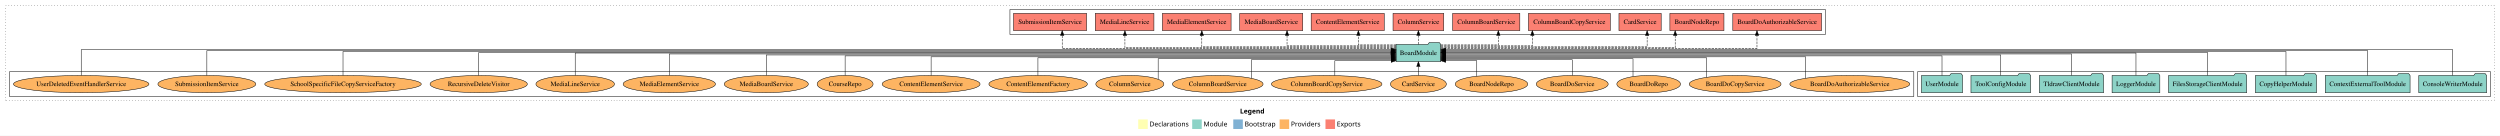
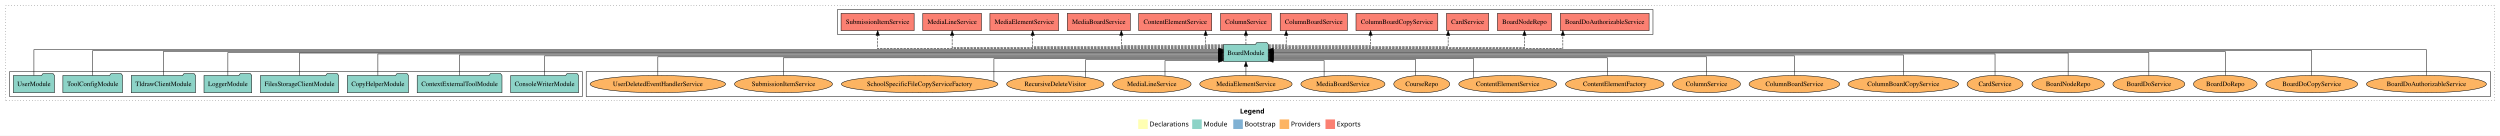
<svg xmlns="http://www.w3.org/2000/svg" width="5233pt" height="284pt" viewBox="0.00 0.00 5233.00 284.00">
  <g id="graph0" class="graph" transform="scale(1 1) rotate(0) translate(4 280)">
    <polygon fill="white" stroke="transparent" points="-4,4 -4,-280 5229,-280 5229,4 -4,4" />
    <text text-anchor="start" x="2591.51" y="-42.4" font-family="Times-12" font-weight="bold" font-size="14.00">Legend</text>
    <polygon fill="#ffffb3" stroke="transparent" points="2378.5,-10 2378.5,-30 2398.5,-30 2398.5,-10 2378.5,-10" />
    <text text-anchor="start" x="2402.13" y="-15.4" font-family="Times-12" font-size="14.00">  Declarations</text>
    <polygon fill="#8dd3c7" stroke="transparent" points="2491.5,-10 2491.5,-30 2511.5,-30 2511.5,-10 2491.5,-10" />
    <text text-anchor="start" x="2515.23" y="-15.4" font-family="Times-12" font-size="14.00">  Module</text>
    <polygon fill="#80b1d3" stroke="transparent" points="2577.5,-10 2577.5,-30 2597.5,-30 2597.5,-10 2577.5,-10" />
    <text text-anchor="start" x="2601.28" y="-15.4" font-family="Times-12" font-size="14.00">  Bootstrap</text>
    <polygon fill="#fdb462" stroke="transparent" points="2674.5,-10 2674.5,-30 2694.5,-30 2694.5,-10 2674.5,-10" />
    <text text-anchor="start" x="2698.17" y="-15.4" font-family="Times-12" font-size="14.00">  Providers</text>
    <polygon fill="#fb8072" stroke="transparent" points="2770.5,-10 2770.5,-30 2790.5,-30 2790.5,-10 2770.5,-10" />
    <text text-anchor="start" x="2794.23" y="-15.4" font-family="Times-12" font-size="14.00">  Exports</text>
    <g id="clust1" class="cluster">
      <polygon fill="none" stroke="black" stroke-dasharray="1,5" points="8,-70 8,-268 5217,-268 5217,-70 8,-70" />
    </g>
+     <g id="clust4" class="cluster">
+       <polygon fill="none" stroke="black" points="1749,-208 1749,-260 3456,-260 3456,-208 1749,-208" />
+     </g>
+     <g id="clust6" class="cluster">
+       <polygon fill="none" stroke="black" points="1223,-78 1223,-130 5209,-130 5209,-78 1223,-78" />
+     </g>
    <g id="clust3" class="cluster">
-       <polygon fill="none" stroke="black" points="4010,-78 4010,-130 5209,-130 5209,-78 4010,-78" />
-     </g>
-     <g id="clust6" class="cluster">
-       <polygon fill="none" stroke="black" points="16,-78 16,-130 4002,-130 4002,-78 16,-78" />
-     </g>
-     <g id="clust4" class="cluster">
-       <polygon fill="none" stroke="black" points="2110,-208 2110,-260 3817,-260 3817,-208 2110,-208" />
+       <polygon fill="none" stroke="black" points="16,-78 16,-130 1215,-130 1215,-78 16,-78" />
    </g>
    <g id="node1" class="node">
-       <polygon fill="#8dd3c7" stroke="black" points="5200.97,-122 5197.97,-126 5176.97,-126 5173.97,-122 5059.03,-122 5059.03,-86 5200.97,-86 5200.97,-122" />
-       <text text-anchor="middle" x="5130" y="-99.8" font-family="Times,serif" font-size="14.00">ConsoleWriterModule</text>
+       <polygon fill="#8dd3c7" stroke="black" points="1206.97,-122 1203.97,-126 1182.97,-126 1179.97,-122 1065.03,-122 1065.03,-86 1206.97,-86 1206.97,-122" />
+       <text text-anchor="middle" x="1136" y="-99.8" font-family="Times,serif" font-size="14.00">ConsoleWriterModule</text>
    </g>
    <g id="node9" class="node">
-       <polygon fill="#8dd3c7" stroke="black" points="3011.76,-187 3008.76,-191 2987.76,-191 2984.76,-187 2918.24,-187 2918.24,-151 3011.76,-151 3011.76,-187" />
-       <text text-anchor="middle" x="2965" y="-164.8" font-family="Times,serif" font-size="14.00">BoardModule</text>
+       <polygon fill="#8dd3c7" stroke="black" points="2650.76,-187 2647.76,-191 2626.76,-191 2623.76,-187 2557.24,-187 2557.24,-151 2650.76,-151 2650.76,-187" />
+       <text text-anchor="middle" x="2604" y="-164.8" font-family="Times,serif" font-size="14.00">BoardModule</text>
    </g>
    <g id="edge1" class="edge">
-       <path fill="none" stroke="black" d="M5130,-122.17C5130,-143.5 5130,-176 5130,-176 5130,-176 3021.98,-176 3021.98,-176" />
-       <polygon fill="black" stroke="black" points="3021.98,-172.5 3011.98,-176 3021.98,-179.5 3021.98,-172.5" />
+       <path fill="none" stroke="black" d="M1136,-122.02C1136,-139.37 1136,-163 1136,-163 1136,-163 2547.23,-163 2547.23,-163" />
+       <polygon fill="black" stroke="black" points="2547.23,-166.5 2557.23,-163 2547.23,-159.5 2547.23,-166.5" />
    </g>
    <g id="node2" class="node">
-       <polygon fill="#8dd3c7" stroke="black" points="5040.75,-122 5037.75,-126 5016.75,-126 5013.75,-122 4863.25,-122 4863.25,-86 5040.75,-86 5040.75,-122" />
-       <text text-anchor="middle" x="4952" y="-99.8" font-family="Times,serif" font-size="14.00">ContextExternalToolModule</text>
+       <polygon fill="#8dd3c7" stroke="black" points="1046.75,-122 1043.75,-126 1022.75,-126 1019.75,-122 869.25,-122 869.25,-86 1046.75,-86 1046.75,-122" />
+       <text text-anchor="middle" x="958" y="-99.8" font-family="Times,serif" font-size="14.00">ContextExternalToolModule</text>
    </g>
    <g id="edge2" class="edge">
-       <path fill="none" stroke="black" d="M4952,-122.03C4952,-142.77 4952,-174 4952,-174 4952,-174 3022.16,-174 3022.16,-174" />
-       <polygon fill="black" stroke="black" points="3022.16,-170.5 3012.16,-174 3022.16,-177.5 3022.16,-170.5" />
+       <path fill="none" stroke="black" d="M958,-122.3C958,-140.27 958,-165 958,-165 958,-165 2546.95,-165 2546.95,-165" />
+       <polygon fill="black" stroke="black" points="2546.95,-168.5 2556.95,-165 2546.95,-161.5 2546.95,-168.5" />
    </g>
    <g id="node3" class="node">
-       <polygon fill="#8dd3c7" stroke="black" points="4844.97,-122 4841.97,-126 4820.97,-126 4817.97,-122 4717.03,-122 4717.03,-86 4844.97,-86 4844.97,-122" />
-       <text text-anchor="middle" x="4781" y="-99.8" font-family="Times,serif" font-size="14.00">CopyHelperModule</text>
+       <polygon fill="#8dd3c7" stroke="black" points="850.97,-122 847.97,-126 826.97,-126 823.97,-122 723.03,-122 723.03,-86 850.97,-86 850.97,-122" />
+       <text text-anchor="middle" x="787" y="-99.8" font-family="Times,serif" font-size="14.00">CopyHelperModule</text>
    </g>
    <g id="edge3" class="edge">
-       <path fill="none" stroke="black" d="M4781,-122.22C4781,-142.37 4781,-172 4781,-172 4781,-172 3022.18,-172 3022.18,-172" />
-       <polygon fill="black" stroke="black" points="3022.18,-168.5 3012.18,-172 3022.18,-175.5 3022.18,-168.5" />
+       <path fill="none" stroke="black" d="M787,-122.22C787,-140.83 787,-167 787,-167 787,-167 2546.8,-167 2546.8,-167" />
+       <polygon fill="black" stroke="black" points="2546.8,-170.5 2556.8,-167 2546.8,-163.5 2546.8,-170.5" />
    </g>
    <g id="node4" class="node">
-       <polygon fill="#8dd3c7" stroke="black" points="4698.76,-122 4695.76,-126 4674.76,-126 4671.76,-122 4535.24,-122 4535.24,-86 4698.76,-86 4698.76,-122" />
-       <text text-anchor="middle" x="4617" y="-99.8" font-family="Times,serif" font-size="14.00">FilesStorageClientModule</text>
+       <polygon fill="#8dd3c7" stroke="black" points="704.76,-122 701.76,-126 680.76,-126 677.76,-122 541.24,-122 541.24,-86 704.76,-86 704.76,-122" />
+       <text text-anchor="middle" x="623" y="-99.8" font-family="Times,serif" font-size="14.00">FilesStorageClientModule</text>
    </g>
    <g id="edge4" class="edge">
-       <path fill="none" stroke="black" d="M4617,-122.03C4617,-141.58 4617,-170 4617,-170 4617,-170 3021.78,-170 3021.78,-170" />
-       <polygon fill="black" stroke="black" points="3021.78,-166.5 3011.78,-170 3021.78,-173.5 3021.78,-166.5" />
+       <path fill="none" stroke="black" d="M623,-122.11C623,-141.34 623,-169 623,-169 623,-169 2546.99,-169 2546.99,-169" />
+       <polygon fill="black" stroke="black" points="2546.99,-172.5 2556.99,-169 2546.99,-165.5 2546.99,-172.5" />
    </g>
    <g id="node5" class="node">
-       <polygon fill="#8dd3c7" stroke="black" points="4516.98,-122 4513.98,-126 4492.98,-126 4489.98,-122 4417.02,-122 4417.02,-86 4516.98,-86 4516.98,-122" />
-       <text text-anchor="middle" x="4467" y="-99.8" font-family="Times,serif" font-size="14.00">LoggerModule</text>
+       <polygon fill="#8dd3c7" stroke="black" points="522.98,-122 519.98,-126 498.98,-126 495.98,-122 423.02,-122 423.02,-86 522.98,-86 522.98,-122" />
+       <text text-anchor="middle" x="473" y="-99.8" font-family="Times,serif" font-size="14.00">LoggerModule</text>
    </g>
    <g id="edge5" class="edge">
-       <path fill="none" stroke="black" d="M4467,-122.11C4467,-141.34 4467,-169 4467,-169 4467,-169 3022.01,-169 3022.01,-169" />
-       <polygon fill="black" stroke="black" points="3022.01,-165.5 3012.01,-169 3022.01,-172.5 3022.01,-165.5" />
+       <path fill="none" stroke="black" d="M473,-122.03C473,-141.58 473,-170 473,-170 473,-170 2547.01,-170 2547.01,-170" />
+       <polygon fill="black" stroke="black" points="2547.01,-173.5 2557.01,-170 2547.01,-166.5 2547.01,-173.5" />
    </g>
    <g id="node6" class="node">
-       <polygon fill="#8dd3c7" stroke="black" points="4399.2,-122 4396.2,-126 4375.2,-126 4372.2,-122 4264.8,-122 4264.8,-86 4399.2,-86 4399.2,-122" />
-       <text text-anchor="middle" x="4332" y="-99.8" font-family="Times,serif" font-size="14.00">TldrawClientModule</text>
+       <polygon fill="#8dd3c7" stroke="black" points="405.2,-122 402.2,-126 381.2,-126 378.2,-122 270.8,-122 270.8,-86 405.2,-86 405.2,-122" />
+       <text text-anchor="middle" x="338" y="-99.8" font-family="Times,serif" font-size="14.00">TldrawClientModule</text>
    </g>
    <g id="edge6" class="edge">
-       <path fill="none" stroke="black" d="M4332,-122.22C4332,-140.83 4332,-167 4332,-167 4332,-167 3022.06,-167 3022.06,-167" />
-       <polygon fill="black" stroke="black" points="3022.06,-163.5 3012.06,-167 3022.06,-170.5 3022.06,-163.5" />
+       <path fill="none" stroke="black" d="M338,-122.22C338,-142.37 338,-172 338,-172 338,-172 2547.19,-172 2547.19,-172" />
+       <polygon fill="black" stroke="black" points="2547.19,-175.5 2557.19,-172 2547.19,-168.5 2547.19,-175.5" />
    </g>
    <g id="node7" class="node">
-       <polygon fill="#8dd3c7" stroke="black" points="4246.38,-122 4243.38,-126 4222.38,-126 4219.38,-122 4121.62,-122 4121.62,-86 4246.38,-86 4246.38,-122" />
-       <text text-anchor="middle" x="4184" y="-99.8" font-family="Times,serif" font-size="14.00">ToolConfigModule</text>
+       <polygon fill="#8dd3c7" stroke="black" points="252.38,-122 249.38,-126 228.38,-126 225.38,-122 127.62,-122 127.62,-86 252.38,-86 252.38,-122" />
+       <text text-anchor="middle" x="190" y="-99.8" font-family="Times,serif" font-size="14.00">ToolConfigModule</text>
    </g>
    <g id="edge7" class="edge">
-       <path fill="none" stroke="black" d="M4184,-122.3C4184,-140.27 4184,-165 4184,-165 4184,-165 3022.04,-165 3022.04,-165" />
-       <polygon fill="black" stroke="black" points="3022.04,-161.5 3012.04,-165 3022.04,-168.5 3022.04,-161.5" />
+       <path fill="none" stroke="black" d="M190,-122.03C190,-142.77 190,-174 190,-174 190,-174 2547.13,-174 2547.13,-174" />
+       <polygon fill="black" stroke="black" points="2547.13,-177.5 2557.13,-174 2547.13,-170.5 2547.13,-177.5" />
    </g>
    <g id="node8" class="node">
-       <polygon fill="#8dd3c7" stroke="black" points="4103.98,-122 4100.98,-126 4079.98,-126 4076.98,-122 4018.02,-122 4018.02,-86 4103.98,-86 4103.98,-122" />
-       <text text-anchor="middle" x="4061" y="-99.8" font-family="Times,serif" font-size="14.00">UserModule</text>
+       <polygon fill="#8dd3c7" stroke="black" points="109.98,-122 106.98,-126 85.98,-126 82.98,-122 24.02,-122 24.02,-86 109.98,-86 109.98,-122" />
+       <text text-anchor="middle" x="67" y="-99.8" font-family="Times,serif" font-size="14.00">UserModule</text>
    </g>
    <g id="edge8" class="edge">
-       <path fill="none" stroke="black" d="M4061,-122.02C4061,-139.37 4061,-163 4061,-163 4061,-163 3022.09,-163 3022.09,-163" />
-       <polygon fill="black" stroke="black" points="3022.09,-159.5 3012.09,-163 3022.09,-166.5 3022.09,-159.5" />
+       <path fill="none" stroke="black" d="M67,-122.17C67,-143.5 67,-176 67,-176 67,-176 2546.98,-176 2546.98,-176" />
+       <polygon fill="black" stroke="black" points="2546.98,-179.5 2556.98,-176 2546.98,-172.5 2546.98,-179.5" />
    </g>
    <g id="node10" class="node">
-       <polygon fill="#fb8072" stroke="black" points="3808.88,-252 3623.12,-252 3623.12,-216 3808.88,-216 3808.88,-252" />
-       <text text-anchor="middle" x="3716" y="-229.8" font-family="Times,serif" font-size="14.00">BoardDoAuthorizableService </text>
+       <polygon fill="#fb8072" stroke="black" points="3447.88,-252 3262.12,-252 3262.12,-216 3447.88,-216 3447.88,-252" />
+       <text text-anchor="middle" x="3355" y="-229.8" font-family="Times,serif" font-size="14.00">BoardDoAuthorizableService </text>
    </g>
    <g id="edge9" class="edge">
-       <path fill="none" stroke="black" stroke-dasharray="5,2" d="M3011.77,-178C3169.75,-178 3673.69,-178 3673.69,-178 3673.69,-178 3673.69,-205.97 3673.69,-205.97" />
-       <polygon fill="black" stroke="black" points="3670.19,-205.97 3673.69,-215.97 3677.19,-205.97 3670.19,-205.97" />
+       <path fill="none" stroke="black" stroke-dasharray="5,2" d="M2650.91,-178C2802.19,-178 3267.38,-178 3267.38,-178 3267.38,-178 3267.38,-205.97 3267.38,-205.97" />
+       <polygon fill="black" stroke="black" points="3263.88,-205.97 3267.38,-215.97 3270.88,-205.97 3263.88,-205.97" />
    </g>
    <g id="node11" class="node">
-       <polygon fill="#fb8072" stroke="black" points="3604.58,-252 3491.42,-252 3491.42,-216 3604.58,-216 3604.58,-252" />
-       <text text-anchor="middle" x="3548" y="-229.8" font-family="Times,serif" font-size="14.00">BoardNodeRepo </text>
+       <polygon fill="#fb8072" stroke="black" points="3243.58,-252 3130.42,-252 3130.42,-216 3243.58,-216 3243.58,-252" />
+       <text text-anchor="middle" x="3187" y="-229.8" font-family="Times,serif" font-size="14.00">BoardNodeRepo </text>
    </g>
    <g id="edge10" class="edge">
-       <path fill="none" stroke="black" stroke-dasharray="5,2" d="M3012.23,-180C3143.39,-180 3502.51,-180 3502.51,-180 3502.51,-180 3502.51,-205.72 3502.51,-205.72" />
-       <polygon fill="black" stroke="black" points="3499.01,-205.72 3502.51,-215.72 3506.01,-205.72 3499.01,-205.72" />
+       <path fill="none" stroke="black" stroke-dasharray="5,2" d="M2651.22,-180C2790.01,-180 3187,-180 3187,-180 3187,-180 3187,-205.72 3187,-205.72" />
+       <polygon fill="black" stroke="black" points="3183.5,-205.72 3187,-215.72 3190.5,-205.72 3183.5,-205.72" />
    </g>
    <g id="node12" class="node">
-       <polygon fill="#fb8072" stroke="black" points="3473.19,-252 3384.81,-252 3384.81,-216 3473.19,-216 3473.19,-252" />
-       <text text-anchor="middle" x="3429" y="-229.8" font-family="Times,serif" font-size="14.00">CardService </text>
+       <polygon fill="#fb8072" stroke="black" points="3112.19,-252 3023.81,-252 3023.81,-216 3112.19,-216 3112.19,-252" />
+       <text text-anchor="middle" x="3068" y="-229.8" font-family="Times,serif" font-size="14.00">CardService </text>
    </g>
    <g id="edge11" class="edge">
-       <path fill="none" stroke="black" stroke-dasharray="5,2" d="M3011.78,-182C3132.25,-182 3443.78,-182 3443.78,-182 3443.78,-182 3443.78,-205.81 3443.78,-205.81" />
-       <polygon fill="black" stroke="black" points="3440.28,-205.81 3443.78,-215.81 3447.28,-205.81 3440.28,-205.81" />
+       <path fill="none" stroke="black" stroke-dasharray="5,2" d="M2650.91,-182C2761.1,-182 3027.21,-182 3027.21,-182 3027.21,-182 3027.21,-205.81 3027.21,-205.81" />
+       <polygon fill="black" stroke="black" points="3023.72,-205.81 3027.21,-215.81 3030.72,-205.81 3023.72,-205.81" />
    </g>
    <g id="node13" class="node">
-       <polygon fill="#fb8072" stroke="black" points="3366.64,-252 3195.36,-252 3195.36,-216 3366.64,-216 3366.64,-252" />
-       <text text-anchor="middle" x="3281" y="-229.8" font-family="Times,serif" font-size="14.00">ColumnBoardCopyService </text>
+       <polygon fill="#fb8072" stroke="black" points="3005.64,-252 2834.36,-252 2834.36,-216 3005.64,-216 3005.64,-252" />
+       <text text-anchor="middle" x="2920" y="-229.8" font-family="Times,serif" font-size="14.00">ColumnBoardCopyService </text>
    </g>
    <g id="edge12" class="edge">
-       <path fill="none" stroke="black" stroke-dasharray="5,2" d="M3011.84,-184C3081.3,-184 3203.52,-184 3203.52,-184 3203.52,-184 3203.52,-205.95 3203.52,-205.95" />
-       <polygon fill="black" stroke="black" points="3200.02,-205.95 3203.52,-215.95 3207.02,-205.95 3200.02,-205.95" />
+       <path fill="none" stroke="black" stroke-dasharray="5,2" d="M2650.93,-184C2726.03,-184 2864.84,-184 2864.84,-184 2864.84,-184 2864.84,-205.95 2864.84,-205.95" />
+       <polygon fill="black" stroke="black" points="2861.34,-205.95 2864.84,-215.95 2868.34,-205.95 2861.34,-205.95" />
    </g>
    <g id="node14" class="node">
-       <polygon fill="#fb8072" stroke="black" points="3177.31,-252 3036.69,-252 3036.69,-216 3177.31,-216 3177.31,-252" />
-       <text text-anchor="middle" x="3107" y="-229.8" font-family="Times,serif" font-size="14.00">ColumnBoardService </text>
+       <polygon fill="#fb8072" stroke="black" points="2816.31,-252 2675.69,-252 2675.69,-216 2816.31,-216 2816.31,-252" />
+       <text text-anchor="middle" x="2746" y="-229.8" font-family="Times,serif" font-size="14.00">ColumnBoardService </text>
    </g>
    <g id="edge13" class="edge">
-       <path fill="none" stroke="black" stroke-dasharray="5,2" d="M3012.05,-186C3061.53,-186 3132.29,-186 3132.29,-186 3132.29,-186 3132.29,-205.85 3132.29,-205.85" />
-       <polygon fill="black" stroke="black" points="3128.79,-205.85 3132.29,-215.85 3135.79,-205.85 3128.79,-205.85" />
+       <path fill="none" stroke="black" stroke-dasharray="5,2" d="M2651.03,-186C2670.33,-186 2688.22,-186 2688.22,-186 2688.22,-186 2688.22,-205.85 2688.22,-205.85" />
+       <polygon fill="black" stroke="black" points="2684.72,-205.85 2688.22,-215.85 2691.72,-205.85 2684.72,-205.85" />
    </g>
    <g id="node15" class="node">
-       <polygon fill="#fb8072" stroke="black" points="3018.1,-252 2911.9,-252 2911.9,-216 3018.1,-216 3018.1,-252" />
-       <text text-anchor="middle" x="2965" y="-229.8" font-family="Times,serif" font-size="14.00">ColumnService </text>
+       <polygon fill="#fb8072" stroke="black" points="2657.1,-252 2550.9,-252 2550.9,-216 2657.1,-216 2657.1,-252" />
+       <text text-anchor="middle" x="2604" y="-229.8" font-family="Times,serif" font-size="14.00">ColumnService </text>
    </g>
    <g id="edge14" class="edge">
-       <path fill="none" stroke="black" stroke-dasharray="5,2" d="M2965,-187.11C2965,-187.11 2965,-205.99 2965,-205.99" />
-       <polygon fill="black" stroke="black" points="2961.5,-205.99 2965,-215.99 2968.5,-205.99 2961.5,-205.99" />
+       <path fill="none" stroke="black" stroke-dasharray="5,2" d="M2604,-187.11C2604,-187.11 2604,-205.99 2604,-205.99" />
+       <polygon fill="black" stroke="black" points="2600.5,-205.99 2604,-215.99 2607.5,-205.99 2600.5,-205.99" />
    </g>
    <g id="node16" class="node">
-       <polygon fill="#fb8072" stroke="black" points="2893.46,-252 2740.54,-252 2740.54,-216 2893.46,-216 2893.46,-252" />
-       <text text-anchor="middle" x="2817" y="-229.8" font-family="Times,serif" font-size="14.00">ContentElementService </text>
+       <polygon fill="#fb8072" stroke="black" points="2532.46,-252 2379.54,-252 2379.54,-216 2532.46,-216 2532.46,-252" />
+       <text text-anchor="middle" x="2456" y="-229.8" font-family="Times,serif" font-size="14.00">ContentElementService </text>
    </g>
    <g id="edge15" class="edge">
-       <path fill="none" stroke="black" stroke-dasharray="5,2" d="M2918.21,-186C2882.49,-186 2839.35,-186 2839.35,-186 2839.35,-186 2839.35,-205.85 2839.35,-205.85" />
-       <polygon fill="black" stroke="black" points="2835.85,-205.85 2839.35,-215.85 2842.85,-205.85 2835.85,-205.85" />
+       <path fill="none" stroke="black" stroke-dasharray="5,2" d="M2556.92,-186C2537.61,-186 2519.69,-186 2519.69,-186 2519.69,-186 2519.69,-205.85 2519.69,-205.85" />
+       <polygon fill="black" stroke="black" points="2516.19,-205.85 2519.69,-215.85 2523.19,-205.85 2516.19,-205.85" />
    </g>
    <g id="node17" class="node">
-       <polygon fill="#fb8072" stroke="black" points="2722.95,-252 2591.05,-252 2591.05,-216 2722.95,-216 2722.95,-252" />
-       <text text-anchor="middle" x="2657" y="-229.8" font-family="Times,serif" font-size="14.00">MediaBoardService </text>
+       <polygon fill="#fb8072" stroke="black" points="2361.95,-252 2230.05,-252 2230.05,-216 2361.95,-216 2361.95,-252" />
+       <text text-anchor="middle" x="2296" y="-229.8" font-family="Times,serif" font-size="14.00">MediaBoardService </text>
    </g>
    <g id="edge16" class="edge">
-       <path fill="none" stroke="black" stroke-dasharray="5,2" d="M2918.05,-184C2839.52,-184 2690.04,-184 2690.04,-184 2690.04,-184 2690.04,-205.95 2690.04,-205.95" />
-       <polygon fill="black" stroke="black" points="2686.54,-205.95 2690.04,-215.95 2693.54,-205.95 2686.54,-205.95" />
+       <path fill="none" stroke="black" stroke-dasharray="5,2" d="M2557.07,-184C2481.98,-184 2343.18,-184 2343.18,-184 2343.18,-184 2343.18,-205.95 2343.18,-205.95" />
+       <polygon fill="black" stroke="black" points="2339.68,-205.95 2343.18,-215.95 2346.68,-205.95 2339.68,-205.95" />
    </g>
    <g id="node18" class="node">
-       <polygon fill="#fb8072" stroke="black" points="2572.9,-252 2429.1,-252 2429.1,-216 2572.9,-216 2572.9,-252" />
-       <text text-anchor="middle" x="2501" y="-229.8" font-family="Times,serif" font-size="14.00">MediaElementService </text>
+       <polygon fill="#fb8072" stroke="black" points="2211.9,-252 2068.1,-252 2068.1,-216 2211.9,-216 2211.9,-252" />
+       <text text-anchor="middle" x="2140" y="-229.8" font-family="Times,serif" font-size="14.00">MediaElementService </text>
    </g>
    <g id="edge17" class="edge">
-       <path fill="none" stroke="black" stroke-dasharray="5,2" d="M2918.19,-182C2802.35,-182 2511.62,-182 2511.62,-182 2511.62,-182 2511.62,-205.81 2511.62,-205.81" />
-       <polygon fill="black" stroke="black" points="2508.12,-205.81 2511.62,-215.81 2515.12,-205.81 2508.12,-205.81" />
+       <path fill="none" stroke="black" stroke-dasharray="5,2" d="M2557.08,-182C2442.47,-182 2157.64,-182 2157.64,-182 2157.64,-182 2157.64,-205.81 2157.64,-205.81" />
+       <polygon fill="black" stroke="black" points="2154.14,-205.81 2157.64,-215.81 2161.14,-205.81 2154.14,-205.81" />
    </g>
    <g id="node19" class="node">
-       <polygon fill="#fb8072" stroke="black" points="2411.4,-252 2288.6,-252 2288.6,-216 2411.4,-216 2411.4,-252" />
-       <text text-anchor="middle" x="2350" y="-229.8" font-family="Times,serif" font-size="14.00">MediaLineService </text>
+       <polygon fill="#fb8072" stroke="black" points="2050.4,-252 1927.6,-252 1927.6,-216 2050.4,-216 2050.4,-252" />
+       <text text-anchor="middle" x="1989" y="-229.8" font-family="Times,serif" font-size="14.00">MediaLineService </text>
    </g>
    <g id="edge18" class="edge">
-       <path fill="none" stroke="black" stroke-dasharray="5,2" d="M2918.07,-180C2774.46,-180 2350.67,-180 2350.67,-180 2350.67,-180 2350.67,-205.72 2350.67,-205.72" />
-       <polygon fill="black" stroke="black" points="2347.17,-205.72 2350.67,-215.72 2354.17,-205.72 2347.17,-205.72" />
+       <path fill="none" stroke="black" stroke-dasharray="5,2" d="M2557.02,-180C2413.25,-180 1989,-180 1989,-180 1989,-180 1989,-205.72 1989,-205.72" />
+       <polygon fill="black" stroke="black" points="1985.5,-205.72 1989,-215.72 1992.5,-205.72 1985.5,-205.72" />
    </g>
    <g id="node20" class="node">
-       <polygon fill="#fb8072" stroke="black" points="2270.48,-252 2117.52,-252 2117.52,-216 2270.48,-216 2270.48,-252" />
-       <text text-anchor="middle" x="2194" y="-229.8" font-family="Times,serif" font-size="14.00">SubmissionItemService </text>
+       <polygon fill="#fb8072" stroke="black" points="1909.48,-252 1756.52,-252 1756.52,-216 1909.48,-216 1909.48,-252" />
+       <text text-anchor="middle" x="1833" y="-229.8" font-family="Times,serif" font-size="14.00">SubmissionItemService </text>
    </g>
    <g id="edge19" class="edge">
-       <path fill="none" stroke="black" stroke-dasharray="5,2" d="M2918.08,-178C2754.52,-178 2219.41,-178 2219.41,-178 2219.41,-178 2219.41,-205.97 2219.41,-205.97" />
-       <polygon fill="black" stroke="black" points="2215.91,-205.97 2219.41,-215.97 2222.91,-205.97 2215.91,-205.97" />
+       <path fill="none" stroke="black" stroke-dasharray="5,2" d="M2557.23,-178C2390.22,-178 1833.17,-178 1833.17,-178 1833.17,-178 1833.17,-205.97 1833.17,-205.97" />
+       <polygon fill="black" stroke="black" points="1829.67,-205.97 1833.17,-215.97 1836.67,-205.97 1829.67,-205.97" />
    </g>
    <g id="node21" class="node">
-       <ellipse fill="#fdb462" stroke="black" cx="3868" cy="-104" rx="125.6" ry="18" />
-       <text text-anchor="middle" x="3868" y="-99.8" font-family="Times,serif" font-size="14.00">BoardDoAuthorizableService</text>
+       <ellipse fill="#fdb462" stroke="black" cx="5075" cy="-104" rx="125.6" ry="18" />
+       <text text-anchor="middle" x="5075" y="-99.8" font-family="Times,serif" font-size="14.00">BoardDoAuthorizableService</text>
    </g>
    <g id="edge20" class="edge">
-       <path fill="none" stroke="black" d="M3775.57,-116.37C3775.57,-133.13 3775.57,-161 3775.57,-161 3775.57,-161 3021.79,-161 3021.79,-161" />
-       <polygon fill="black" stroke="black" points="3021.79,-157.5 3011.79,-161 3021.79,-164.5 3021.79,-157.5" />
+       <path fill="none" stroke="black" d="M5075,-122.17C5075,-143.5 5075,-176 5075,-176 5075,-176 2660.88,-176 2660.88,-176" />
+       <polygon fill="black" stroke="black" points="2660.88,-172.5 2650.88,-176 2660.88,-179.5 2660.88,-172.5" />
    </g>
    <g id="node22" class="node">
-       <ellipse fill="#fdb462" stroke="black" cx="3628" cy="-104" rx="96.13" ry="18" />
-       <text text-anchor="middle" x="3628" y="-99.8" font-family="Times,serif" font-size="14.00">BoardDoCopyService</text>
+       <ellipse fill="#fdb462" stroke="black" cx="4835" cy="-104" rx="96.13" ry="18" />
+       <text text-anchor="middle" x="4835" y="-99.8" font-family="Times,serif" font-size="14.00">BoardDoCopyService</text>
    </g>
    <g id="edge21" class="edge">
-       <path fill="none" stroke="black" d="M3568.24,-118.16C3568.24,-134.46 3568.24,-159 3568.24,-159 3568.24,-159 3021.83,-159 3021.83,-159" />
-       <polygon fill="black" stroke="black" points="3021.83,-155.5 3011.83,-159 3021.83,-162.5 3021.83,-155.5" />
+       <path fill="none" stroke="black" d="M4835,-122.03C4835,-142.77 4835,-174 4835,-174 4835,-174 2660.85,-174 2660.85,-174" />
+       <polygon fill="black" stroke="black" points="2660.85,-170.5 2650.85,-174 2660.85,-177.5 2660.85,-170.5" />
    </g>
    <g id="node23" class="node">
-       <ellipse fill="#fdb462" stroke="black" cx="3447" cy="-104" rx="66.64" ry="18" />
-       <text text-anchor="middle" x="3447" y="-99.8" font-family="Times,serif" font-size="14.00">BoardDoRepo</text>
+       <ellipse fill="#fdb462" stroke="black" cx="4654" cy="-104" rx="66.64" ry="18" />
+       <text text-anchor="middle" x="4654" y="-99.8" font-family="Times,serif" font-size="14.00">BoardDoRepo</text>
    </g>
    <g id="edge22" class="edge">
-       <path fill="none" stroke="black" d="M3414.22,-119.9C3414.22,-135.51 3414.22,-157 3414.22,-157 3414.22,-157 3021.8,-157 3021.8,-157" />
-       <polygon fill="black" stroke="black" points="3021.8,-153.5 3011.8,-157 3021.8,-160.5 3021.8,-153.5" />
+       <path fill="none" stroke="black" d="M4654,-122.22C4654,-142.37 4654,-172 4654,-172 4654,-172 2661.16,-172 2661.16,-172" />
+       <polygon fill="black" stroke="black" points="2661.16,-168.5 2651.16,-172 2661.16,-175.5 2661.16,-168.5" />
    </g>
    <g id="node24" class="node">
-       <ellipse fill="#fdb462" stroke="black" cx="3287" cy="-104" rx="75.28" ry="18" />
-       <text text-anchor="middle" x="3287" y="-99.8" font-family="Times,serif" font-size="14.00">BoardDoService</text>
+       <ellipse fill="#fdb462" stroke="black" cx="4494" cy="-104" rx="75.28" ry="18" />
+       <text text-anchor="middle" x="4494" y="-99.8" font-family="Times,serif" font-size="14.00">BoardDoService</text>
    </g>
    <g id="edge23" class="edge">
-       <path fill="none" stroke="black" d="M3287,-122.12C3287,-136.78 3287,-155 3287,-155 3287,-155 3021.82,-155 3021.82,-155" />
-       <polygon fill="black" stroke="black" points="3021.82,-151.5 3011.82,-155 3021.82,-158.5 3021.82,-151.5" />
+       <path fill="none" stroke="black" d="M4494,-122.03C4494,-141.58 4494,-170 4494,-170 4494,-170 2661.19,-170 2661.19,-170" />
+       <polygon fill="black" stroke="black" points="2661.19,-166.5 2651.19,-170 2661.19,-173.5 2661.19,-166.5" />
    </g>
    <g id="node25" class="node">
-       <ellipse fill="#fdb462" stroke="black" cx="3118" cy="-104" rx="75.87" ry="18" />
-       <text text-anchor="middle" x="3118" y="-99.8" font-family="Times,serif" font-size="14.00">BoardNodeRepo</text>
+       <ellipse fill="#fdb462" stroke="black" cx="4325" cy="-104" rx="75.87" ry="18" />
+       <text text-anchor="middle" x="4325" y="-99.8" font-family="Times,serif" font-size="14.00">BoardNodeRepo</text>
    </g>
    <g id="edge24" class="edge">
-       <path fill="none" stroke="black" d="M3087.18,-120.59C3087.18,-134.8 3087.18,-153 3087.18,-153 3087.18,-153 3021.89,-153 3021.89,-153" />
-       <polygon fill="black" stroke="black" points="3021.89,-149.5 3011.89,-153 3021.89,-156.5 3021.89,-149.5" />
+       <path fill="none" stroke="black" d="M4325,-122.11C4325,-141.34 4325,-169 4325,-169 4325,-169 2660.93,-169 2660.93,-169" />
+       <polygon fill="black" stroke="black" points="2660.93,-165.5 2650.93,-169 2660.93,-172.5 2660.93,-165.5" />
    </g>
    <g id="node26" class="node">
-       <ellipse fill="#fdb462" stroke="black" cx="2965" cy="-104" rx="58.53" ry="18" />
-       <text text-anchor="middle" x="2965" y="-99.8" font-family="Times,serif" font-size="14.00">CardService</text>
+       <ellipse fill="#fdb462" stroke="black" cx="4172" cy="-104" rx="58.53" ry="18" />
+       <text text-anchor="middle" x="4172" y="-99.8" font-family="Times,serif" font-size="14.00">CardService</text>
    </g>
    <g id="edge25" class="edge">
-       <path fill="none" stroke="black" d="M2965,-122.11C2965,-122.11 2965,-140.99 2965,-140.99" />
-       <polygon fill="black" stroke="black" points="2961.5,-140.99 2965,-150.99 2968.5,-140.99 2961.5,-140.99" />
+       <path fill="none" stroke="black" d="M4172,-122.22C4172,-140.83 4172,-167 4172,-167 4172,-167 2660.93,-167 2660.93,-167" />
+       <polygon fill="black" stroke="black" points="2660.93,-163.5 2650.93,-167 2660.93,-170.5 2660.93,-163.5" />
    </g>
    <g id="node27" class="node">
-       <ellipse fill="#fdb462" stroke="black" cx="2773" cy="-104" rx="115.78" ry="18" />
-       <text text-anchor="middle" x="2773" y="-99.8" font-family="Times,serif" font-size="14.00">ColumnBoardCopyService</text>
+       <ellipse fill="#fdb462" stroke="black" cx="3980" cy="-104" rx="115.78" ry="18" />
+       <text text-anchor="middle" x="3980" y="-99.8" font-family="Times,serif" font-size="14.00">ColumnBoardCopyService</text>
    </g>
    <g id="edge26" class="edge">
-       <path fill="none" stroke="black" d="M2790.06,-121.97C2790.06,-135.95 2790.06,-153 2790.06,-153 2790.06,-153 2908.12,-153 2908.12,-153" />
-       <polygon fill="black" stroke="black" points="2908.12,-156.5 2918.12,-153 2908.12,-149.5 2908.12,-156.5" />
+       <path fill="none" stroke="black" d="M3980,-122.3C3980,-140.27 3980,-165 3980,-165 3980,-165 2660.97,-165 2660.97,-165" />
+       <polygon fill="black" stroke="black" points="2660.97,-161.5 2650.97,-165 2660.97,-168.5 2660.97,-161.5" />
    </g>
    <g id="node28" class="node">
-       <ellipse fill="#fdb462" stroke="black" cx="2545" cy="-104" rx="94.92" ry="18" />
-       <text text-anchor="middle" x="2545" y="-99.8" font-family="Times,serif" font-size="14.00">ColumnBoardService</text>
+       <ellipse fill="#fdb462" stroke="black" cx="3752" cy="-104" rx="94.92" ry="18" />
+       <text text-anchor="middle" x="3752" y="-99.8" font-family="Times,serif" font-size="14.00">ColumnBoardService</text>
    </g>
    <g id="edge27" class="edge">
-       <path fill="none" stroke="black" d="M2615.49,-116.09C2615.49,-131.17 2615.49,-155 2615.49,-155 2615.49,-155 2908.23,-155 2908.23,-155" />
-       <polygon fill="black" stroke="black" points="2908.23,-158.5 2918.23,-155 2908.23,-151.5 2908.23,-158.5" />
+       <path fill="none" stroke="black" d="M3752,-122.02C3752,-139.37 3752,-163 3752,-163 3752,-163 2660.78,-163 2660.78,-163" />
+       <polygon fill="black" stroke="black" points="2660.78,-159.5 2650.78,-163 2660.78,-166.5 2660.78,-159.5" />
    </g>
    <g id="node29" class="node">
-       <ellipse fill="#fdb462" stroke="black" cx="2361" cy="-104" rx="71.23" ry="18" />
-       <text text-anchor="middle" x="2361" y="-99.8" font-family="Times,serif" font-size="14.00">ColumnService</text>
+       <ellipse fill="#fdb462" stroke="black" cx="3568" cy="-104" rx="71.23" ry="18" />
+       <text text-anchor="middle" x="3568" y="-99.8" font-family="Times,serif" font-size="14.00">ColumnService</text>
    </g>
    <g id="edge28" class="edge">
-       <path fill="none" stroke="black" d="M2420.25,-114.22C2420.25,-129.62 2420.25,-157 2420.25,-157 2420.25,-157 2908.08,-157 2908.08,-157" />
-       <polygon fill="black" stroke="black" points="2908.08,-160.5 2918.08,-157 2908.08,-153.5 2908.08,-160.5" />
+       <path fill="none" stroke="black" d="M3568,-122.04C3568,-138.73 3568,-161 3568,-161 3568,-161 2660.82,-161 2660.82,-161" />
+       <polygon fill="black" stroke="black" points="2660.82,-157.5 2650.82,-161 2660.82,-164.5 2660.82,-157.5" />
    </g>
    <g id="node30" class="node">
-       <ellipse fill="#fdb462" stroke="black" cx="2169" cy="-104" rx="103.09" ry="18" />
-       <text text-anchor="middle" x="2169" y="-99.8" font-family="Times,serif" font-size="14.00">ContentElementFactory</text>
+       <ellipse fill="#fdb462" stroke="black" cx="3376" cy="-104" rx="103.09" ry="18" />
+       <text text-anchor="middle" x="3376" y="-99.8" font-family="Times,serif" font-size="14.00">ContentElementFactory</text>
    </g>
    <g id="edge29" class="edge">
-       <path fill="none" stroke="black" d="M2168.59,-122.01C2168.59,-138.05 2168.59,-159 2168.59,-159 2168.59,-159 2908.15,-159 2908.15,-159" />
-       <polygon fill="black" stroke="black" points="2908.15,-162.5 2918.15,-159 2908.15,-155.5 2908.15,-162.5" />
+       <path fill="none" stroke="black" d="M3360.32,-122.01C3360.32,-138.05 3360.32,-159 3360.32,-159 3360.32,-159 2661.03,-159 2661.03,-159" />
+       <polygon fill="black" stroke="black" points="2661.03,-155.5 2651.03,-159 2661.03,-162.5 2661.03,-155.5" />
    </g>
    <g id="node31" class="node">
-       <ellipse fill="#fdb462" stroke="black" cx="1945" cy="-104" rx="102.51" ry="18" />
-       <text text-anchor="middle" x="1945" y="-99.8" font-family="Times,serif" font-size="14.00">ContentElementService</text>
+       <ellipse fill="#fdb462" stroke="black" cx="3152" cy="-104" rx="102.51" ry="18" />
+       <text text-anchor="middle" x="3152" y="-99.8" font-family="Times,serif" font-size="14.00">ContentElementService</text>
    </g>
    <g id="edge30" class="edge">
-       <path fill="none" stroke="black" d="M1945,-122.04C1945,-138.73 1945,-161 1945,-161 1945,-161 2908.19,-161 2908.19,-161" />
-       <polygon fill="black" stroke="black" points="2908.19,-164.5 2918.19,-161 2908.19,-157.5 2908.19,-164.5" />
+       <path fill="none" stroke="black" d="M3080.8,-117.1C3080.8,-132.8 3080.8,-157 3080.8,-157 3080.8,-157 2661.02,-157 2661.02,-157" />
+       <polygon fill="black" stroke="black" points="2661.02,-153.5 2651.02,-157 2661.02,-160.5 2661.02,-153.5" />
    </g>
    <g id="node32" class="node">
-       <ellipse fill="#fdb462" stroke="black" cx="1765" cy="-104" rx="58.55" ry="18" />
-       <text text-anchor="middle" x="1765" y="-99.8" font-family="Times,serif" font-size="14.00">CourseRepo</text>
+       <ellipse fill="#fdb462" stroke="black" cx="2972" cy="-104" rx="58.55" ry="18" />
+       <text text-anchor="middle" x="2972" y="-99.8" font-family="Times,serif" font-size="14.00">CourseRepo</text>
    </g>
    <g id="edge31" class="edge">
-       <path fill="none" stroke="black" d="M1765,-122.02C1765,-139.37 1765,-163 1765,-163 1765,-163 2907.96,-163 2907.96,-163" />
-       <polygon fill="black" stroke="black" points="2907.96,-166.5 2917.96,-163 2907.96,-159.5 2907.96,-166.5" />
+       <path fill="none" stroke="black" d="M2959.4,-121.84C2959.4,-136.54 2959.4,-155 2959.4,-155 2959.4,-155 2660.83,-155 2660.83,-155" />
+       <polygon fill="black" stroke="black" points="2660.83,-151.5 2650.83,-155 2660.83,-158.5 2660.83,-151.5" />
    </g>
    <g id="node33" class="node">
-       <ellipse fill="#fdb462" stroke="black" cx="1600" cy="-104" rx="88.02" ry="18" />
-       <text text-anchor="middle" x="1600" y="-99.8" font-family="Times,serif" font-size="14.00">MediaBoardService</text>
+       <ellipse fill="#fdb462" stroke="black" cx="2807" cy="-104" rx="88.02" ry="18" />
+       <text text-anchor="middle" x="2807" y="-99.8" font-family="Times,serif" font-size="14.00">MediaBoardService</text>
    </g>
    <g id="edge32" class="edge">
-       <path fill="none" stroke="black" d="M1600,-122.3C1600,-140.27 1600,-165 1600,-165 1600,-165 2908.01,-165 2908.01,-165" />
-       <polygon fill="black" stroke="black" points="2908.01,-168.5 2918.01,-165 2908.01,-161.5 2908.01,-168.5" />
+       <path fill="none" stroke="black" d="M2767.57,-120.32C2767.57,-134.57 2767.57,-153 2767.57,-153 2767.57,-153 2660.87,-153 2660.87,-153" />
+       <polygon fill="black" stroke="black" points="2660.87,-149.5 2650.87,-153 2660.87,-156.5 2660.87,-149.5" />
    </g>
    <g id="node34" class="node">
-       <ellipse fill="#fdb462" stroke="black" cx="1397" cy="-104" rx="96.68" ry="18" />
-       <text text-anchor="middle" x="1397" y="-99.8" font-family="Times,serif" font-size="14.00">MediaElementService</text>
+       <ellipse fill="#fdb462" stroke="black" cx="2604" cy="-104" rx="96.68" ry="18" />
+       <text text-anchor="middle" x="2604" y="-99.8" font-family="Times,serif" font-size="14.00">MediaElementService</text>
    </g>
    <g id="edge33" class="edge">
-       <path fill="none" stroke="black" d="M1397,-122.22C1397,-140.83 1397,-167 1397,-167 1397,-167 2908.07,-167 2908.07,-167" />
-       <polygon fill="black" stroke="black" points="2908.07,-170.5 2918.07,-167 2908.07,-163.5 2908.07,-170.5" />
+       <path fill="none" stroke="black" d="M2604,-122.11C2604,-122.11 2604,-140.99 2604,-140.99" />
+       <polygon fill="black" stroke="black" points="2600.5,-140.99 2604,-150.99 2607.5,-140.99 2600.5,-140.99" />
    </g>
    <g id="node35" class="node">
-       <ellipse fill="#fdb462" stroke="black" cx="1200" cy="-104" rx="82.22" ry="18" />
-       <text text-anchor="middle" x="1200" y="-99.8" font-family="Times,serif" font-size="14.00">MediaLineService</text>
+       <ellipse fill="#fdb462" stroke="black" cx="2407" cy="-104" rx="82.22" ry="18" />
+       <text text-anchor="middle" x="2407" y="-99.8" font-family="Times,serif" font-size="14.00">MediaLineService</text>
    </g>
    <g id="edge34" class="edge">
-       <path fill="none" stroke="black" d="M1200,-122.11C1200,-141.34 1200,-169 1200,-169 1200,-169 2907.79,-169 2907.79,-169" />
-       <polygon fill="black" stroke="black" points="2907.79,-172.5 2917.79,-169 2907.79,-165.5 2907.79,-172.5" />
+       <path fill="none" stroke="black" d="M2434.56,-121.14C2434.56,-135.27 2434.56,-153 2434.56,-153 2434.56,-153 2546.8,-153 2546.8,-153" />
+       <polygon fill="black" stroke="black" points="2546.8,-156.5 2556.8,-153 2546.8,-149.5 2546.8,-156.5" />
    </g>
    <g id="node36" class="node">
-       <ellipse fill="#fdb462" stroke="black" cx="998" cy="-104" rx="101.84" ry="18" />
-       <text text-anchor="middle" x="998" y="-99.8" font-family="Times,serif" font-size="14.00">RecursiveDeleteVisitor</text>
+       <ellipse fill="#fdb462" stroke="black" cx="2205" cy="-104" rx="101.84" ry="18" />
+       <text text-anchor="middle" x="2205" y="-99.8" font-family="Times,serif" font-size="14.00">RecursiveDeleteVisitor</text>
    </g>
    <g id="edge35" class="edge">
-       <path fill="none" stroke="black" d="M998,-122.03C998,-141.58 998,-170 998,-170 998,-170 2907.84,-170 2907.84,-170" />
-       <polygon fill="black" stroke="black" points="2907.84,-173.5 2917.84,-170 2907.84,-166.5 2907.84,-173.5" />
+       <path fill="none" stroke="black" d="M2268.47,-118.21C2268.47,-133.3 2268.47,-155 2268.47,-155 2268.47,-155 2546.99,-155 2546.99,-155" />
+       <polygon fill="black" stroke="black" points="2546.99,-158.5 2556.99,-155 2546.99,-151.5 2546.99,-158.5" />
    </g>
    <g id="node37" class="node">
-       <ellipse fill="#fdb462" stroke="black" cx="714" cy="-104" rx="163.8" ry="18" />
-       <text text-anchor="middle" x="714" y="-99.8" font-family="Times,serif" font-size="14.00">SchoolSpecificFileCopyServiceFactory</text>
+       <ellipse fill="#fdb462" stroke="black" cx="1921" cy="-104" rx="163.8" ry="18" />
+       <text text-anchor="middle" x="1921" y="-99.8" font-family="Times,serif" font-size="14.00">SchoolSpecificFileCopyServiceFactory</text>
    </g>
    <g id="edge36" class="edge">
-       <path fill="none" stroke="black" d="M714,-122.22C714,-142.37 714,-172 714,-172 714,-172 2907.98,-172 2907.98,-172" />
-       <polygon fill="black" stroke="black" points="2907.98,-175.5 2917.98,-172 2907.98,-168.5 2907.98,-175.5" />
+       <path fill="none" stroke="black" d="M2076.48,-110.08C2076.48,-124 2076.48,-157 2076.48,-157 2076.48,-157 2547.19,-157 2547.19,-157" />
+       <polygon fill="black" stroke="black" points="2547.19,-160.5 2557.19,-157 2547.19,-153.5 2547.19,-160.5" />
    </g>
    <g id="node38" class="node">
-       <ellipse fill="#fdb462" stroke="black" cx="429" cy="-104" rx="102.52" ry="18" />
-       <text text-anchor="middle" x="429" y="-99.8" font-family="Times,serif" font-size="14.00">SubmissionItemService</text>
+       <ellipse fill="#fdb462" stroke="black" cx="1636" cy="-104" rx="102.52" ry="18" />
+       <text text-anchor="middle" x="1636" y="-99.8" font-family="Times,serif" font-size="14.00">SubmissionItemService</text>
    </g>
    <g id="edge37" class="edge">
-       <path fill="none" stroke="black" d="M429,-122.03C429,-142.77 429,-174 429,-174 429,-174 2907.99,-174 2907.99,-174" />
-       <polygon fill="black" stroke="black" points="2907.99,-177.5 2917.99,-174 2907.99,-170.5 2907.99,-177.5" />
+       <path fill="none" stroke="black" d="M1636,-122.01C1636,-138.05 1636,-159 1636,-159 1636,-159 2546.98,-159 2546.98,-159" />
+       <polygon fill="black" stroke="black" points="2546.98,-162.5 2556.98,-159 2546.98,-155.5 2546.98,-162.5" />
    </g>
    <g id="node39" class="node">
-       <ellipse fill="#fdb462" stroke="black" cx="166" cy="-104" rx="141.75" ry="18" />
-       <text text-anchor="middle" x="166" y="-99.8" font-family="Times,serif" font-size="14.00">UserDeletedEventHandlerService</text>
+       <ellipse fill="#fdb462" stroke="black" cx="1373" cy="-104" rx="141.75" ry="18" />
+       <text text-anchor="middle" x="1373" y="-99.8" font-family="Times,serif" font-size="14.00">UserDeletedEventHandlerService</text>
    </g>
    <g id="edge38" class="edge">
-       <path fill="none" stroke="black" d="M166,-122.17C166,-143.5 166,-176 166,-176 166,-176 2908.17,-176 2908.17,-176" />
-       <polygon fill="black" stroke="black" points="2908.17,-179.5 2918.17,-176 2908.17,-172.5 2908.17,-179.5" />
+       <path fill="none" stroke="black" d="M1373,-122.04C1373,-138.73 1373,-161 1373,-161 1373,-161 2546.87,-161 2546.87,-161" />
+       <polygon fill="black" stroke="black" points="2546.87,-164.5 2556.87,-161 2546.87,-157.5 2546.87,-164.5" />
    </g>
  </g>
</svg>
